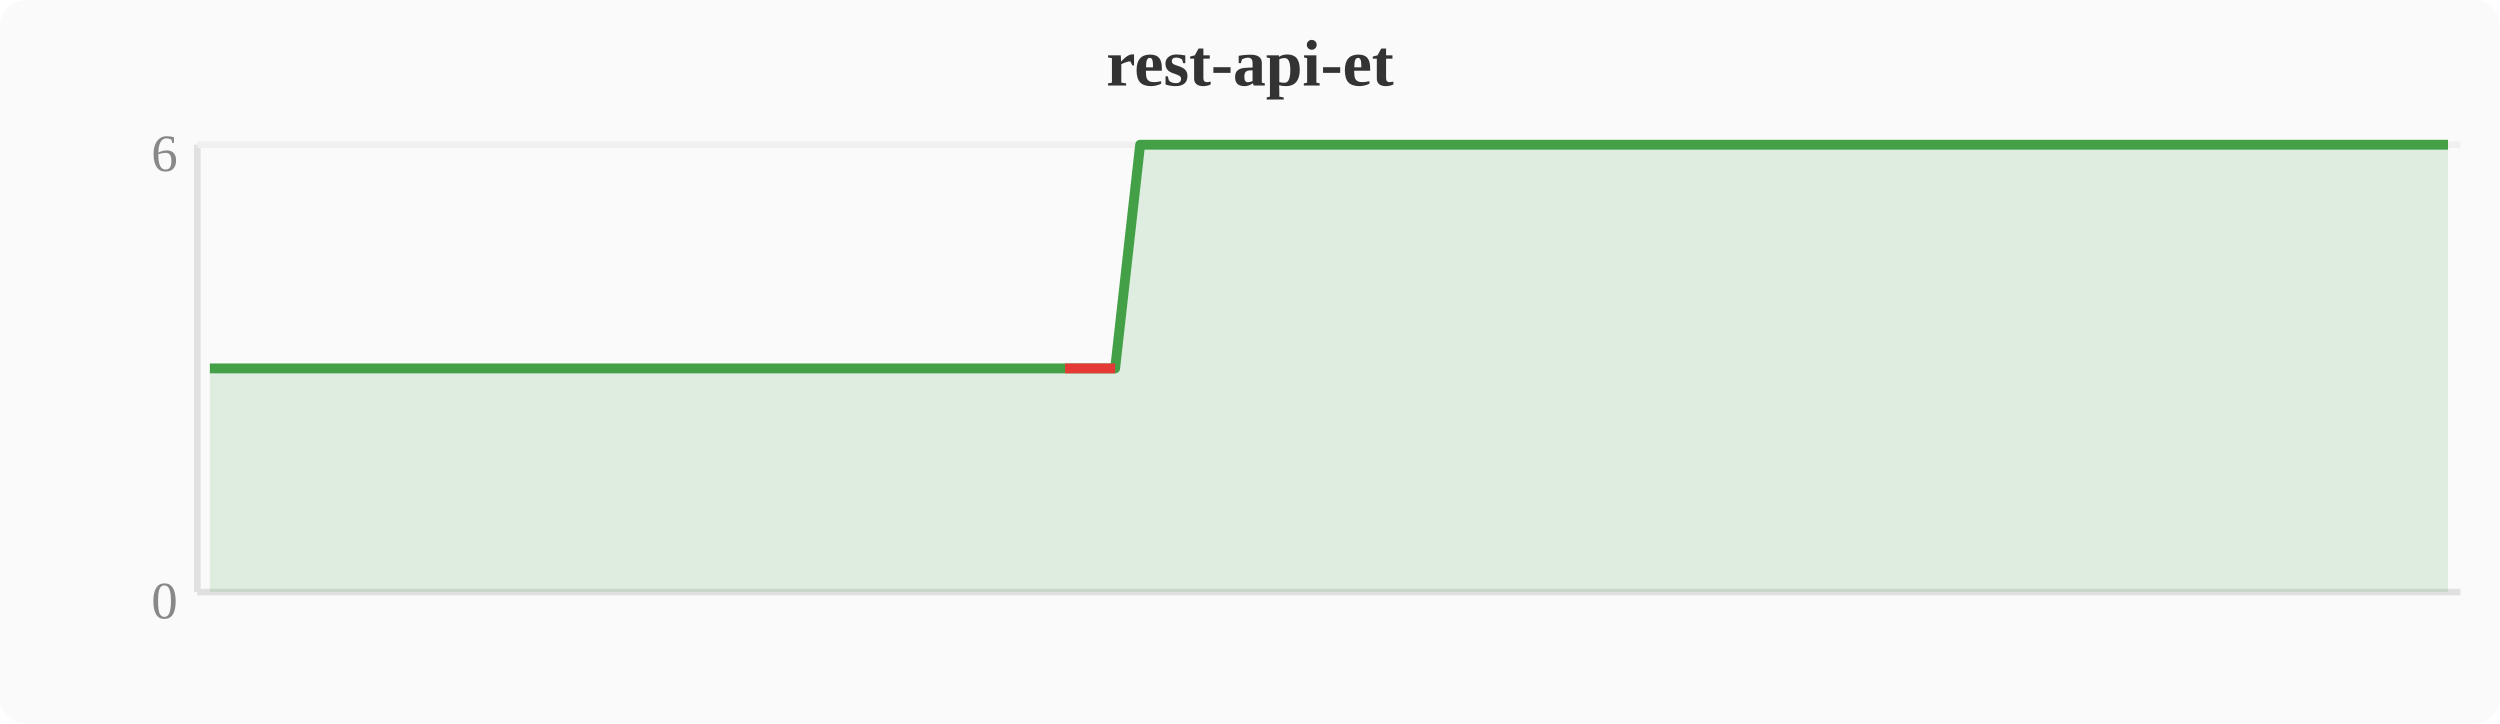
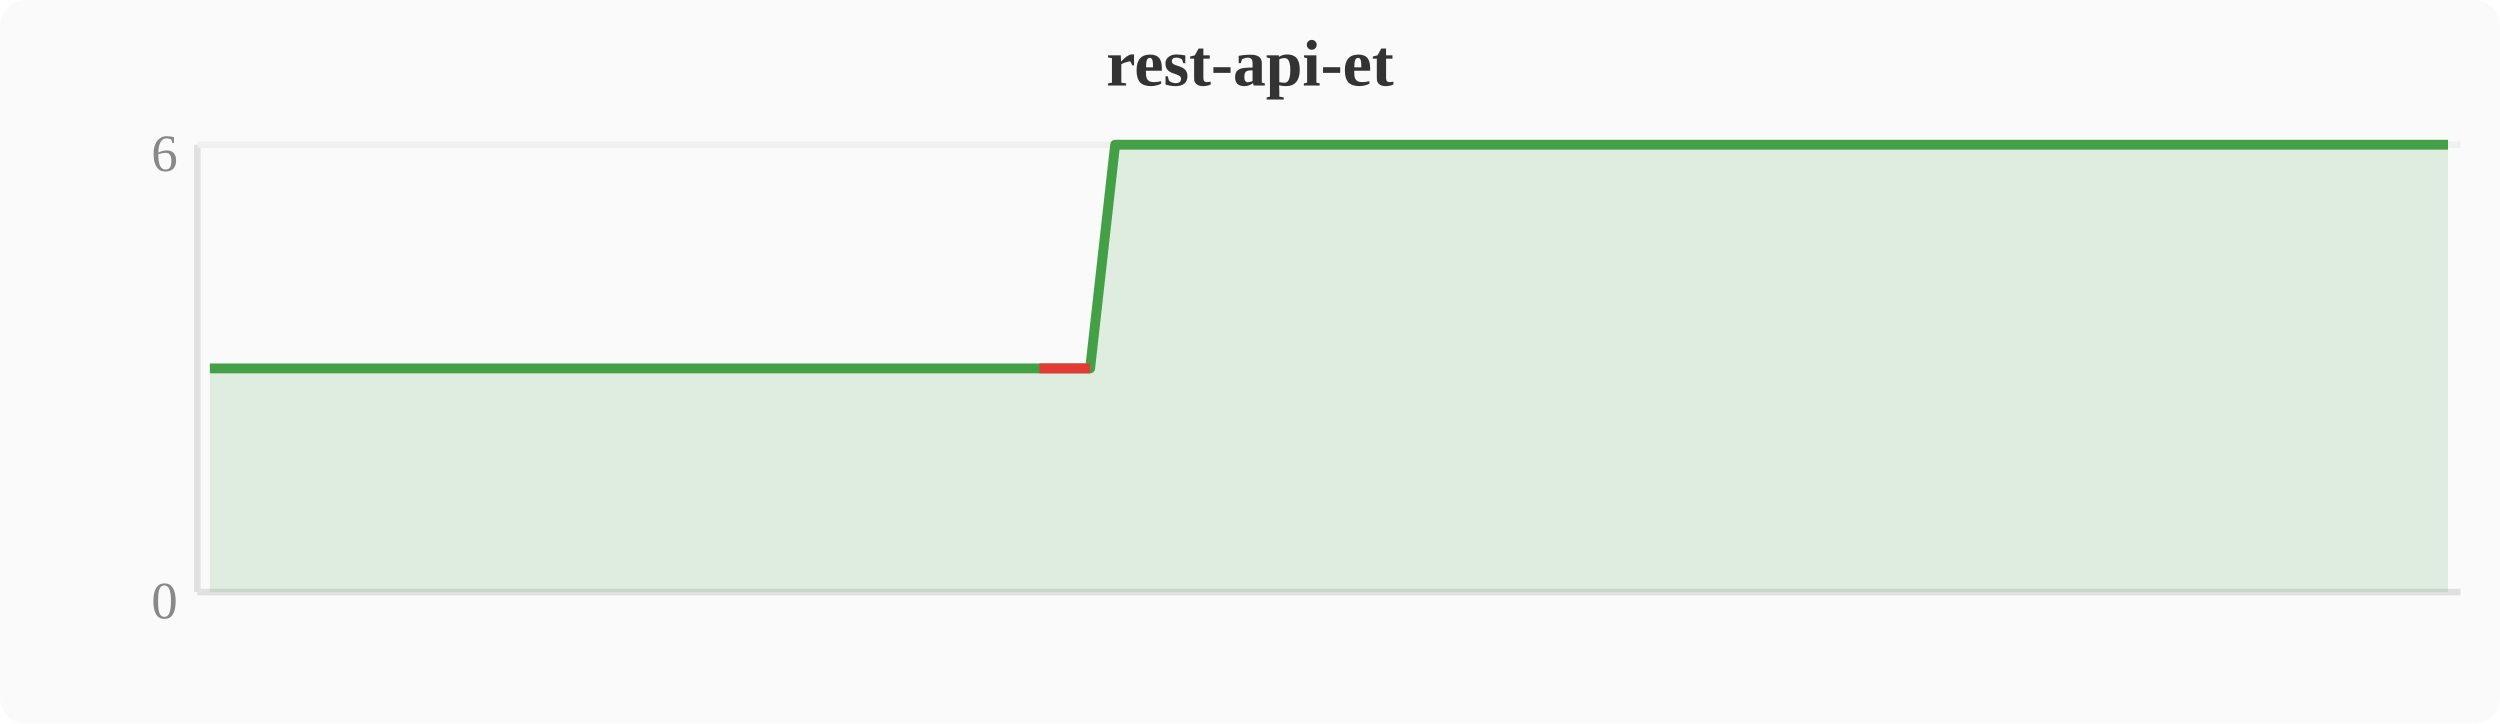
<svg xmlns="http://www.w3.org/2000/svg" width="380" height="110" viewBox="0 0 380 110">
  <rect width="380" height="110" fill="#fafafa" rx="4" />
  <text x="190" y="13" text-anchor="middle" font-size="10" font-weight="bold" fill="#333">rest-api-et</text>
  <line x1="30" y1="22" x2="30" y2="90" stroke="#e0e0e0" stroke-width="1" />
  <line x1="30" y1="90" x2="374" y2="90" stroke="#e0e0e0" stroke-width="1" />
  <line x1="30" y1="22" x2="374" y2="22" stroke="#f0f0f0" stroke-width="1" />
  <text x="27" y="94" text-anchor="end" font-size="8" fill="#888">0</text>
  <text x="27" y="26" text-anchor="end" font-size="8" fill="#888">6</text>
-   <polygon points="31.9,56.0 35.7,56.0 39.6,56.0 43.4,56.0 47.2,56.0 51.0,56.0 54.8,56.0 58.7,56.0 62.5,56.0 66.3,56.0 70.1,56.0 74.0,56.0 77.8,56.0 81.6,56.0 85.4,56.0 89.2,56.0 93.1,56.0 96.9,56.0 100.7,56.0 104.5,56.0 108.4,56.0 112.2,56.0 116.0,56.0 119.8,56.0 123.6,56.0 127.5,56.0 131.3,56.0 135.1,56.0 138.9,56.0 142.8,56.0 146.6,56.0 150.4,56.0 154.2,56.0 158.0,56.0 161.9,56.0 165.7,56.0 169.5,56.0 173.3,22.0 177.2,22.0 181.0,22.0 184.8,22.0 188.6,22.0 192.4,22.0 196.3,22.0 200.1,22.0 203.9,22.0 207.7,22.0 211.6,22.0 215.4,22.0 219.2,22.0 223.0,22.0 226.8,22.0 230.7,22.0 234.5,22.0 238.3,22.0 242.1,22.0 246.0,22.0 249.8,22.0 253.6,22.0 257.4,22.0 261.2,22.0 265.1,22.0 268.9,22.0 272.7,22.0 276.5,22.0 280.4,22.0 284.2,22.0 288.0,22.0 291.8,22.0 295.6,22.0 299.5,22.0 303.3,22.0 307.1,22.0 310.9,22.0 314.8,22.0 318.6,22.0 322.4,22.0 326.2,22.0 330.0,22.0 333.9,22.0 337.7,22.0 341.5,22.0 345.3,22.0 349.2,22.0 353.0,22.0 356.8,22.0 360.6,22.0 364.4,22.0 368.3,22.0 372.1,22.0 372.1,90 31.9,90" fill="#43a047" opacity="0.15" />
-   <polyline points="31.9,56.0 35.7,56.0 39.6,56.0 43.4,56.0 47.2,56.0 51.0,56.0 54.8,56.0 58.7,56.0 62.5,56.0 66.3,56.0 70.1,56.0 74.0,56.0 77.8,56.0 81.6,56.0 85.4,56.0 89.2,56.0 93.1,56.0 96.9,56.0 100.7,56.0 104.5,56.0 108.4,56.0 112.2,56.0 116.0,56.0 119.8,56.0 123.6,56.0 127.5,56.0 131.3,56.0 135.1,56.0 138.9,56.0 142.8,56.0 146.6,56.0 150.4,56.0 154.2,56.0 158.0,56.0 161.9,56.0 165.7,56.0 169.5,56.0 173.3,22.0 177.2,22.0 181.0,22.0 184.8,22.0 188.6,22.0 192.4,22.0 196.3,22.0 200.1,22.0 203.9,22.0 207.7,22.0 211.6,22.0 215.4,22.0 219.2,22.0 223.0,22.0 226.8,22.0 230.7,22.0 234.5,22.0 238.3,22.0 242.1,22.0 246.0,22.0 249.8,22.0 253.6,22.0 257.4,22.0 261.2,22.0 265.1,22.0 268.9,22.0 272.7,22.0 276.5,22.0 280.4,22.0 284.2,22.0 288.0,22.0 291.8,22.0 295.6,22.0 299.5,22.0 303.3,22.0 307.1,22.0 310.9,22.0 314.8,22.0 318.6,22.0 322.4,22.0 326.2,22.0 330.0,22.0 333.9,22.0 337.7,22.0 341.5,22.0 345.3,22.0 349.2,22.0 353.0,22.0 356.8,22.0 360.6,22.0 364.4,22.0 368.3,22.0 372.1,22.0" fill="none" stroke="#43a047" stroke-width="1.5" stroke-linejoin="round" />
-   <polyline points="161.9,56.0 165.7,56.0 169.5,56.0" fill="none" stroke="#e53935" stroke-width="1.5" stroke-linejoin="round" />
+   <polygon points="31.9,56.0 35.7,56.0 39.6,56.0 43.4,56.0 47.2,56.0 51.0,56.0 54.8,56.0 58.7,56.0 62.5,56.0 66.3,56.0 70.1,56.0 74.0,56.0 77.8,56.0 81.6,56.0 85.4,56.0 89.2,56.0 93.1,56.0 96.9,56.0 100.7,56.0 104.5,56.0 108.4,56.0 112.2,56.0 116.0,56.0 119.8,56.0 123.6,56.0 127.5,56.0 131.3,56.0 135.1,56.0 138.9,56.0 142.8,56.0 146.6,56.0 150.4,56.0 154.2,56.0 158.0,56.0 161.9,56.0 165.7,56.0 169.5,22.0 173.3,22.0 177.2,22.0 181.0,22.0 184.8,22.0 188.6,22.0 192.4,22.0 196.3,22.0 200.1,22.0 203.9,22.0 207.7,22.0 211.6,22.0 215.4,22.0 219.2,22.0 223.0,22.0 226.8,22.0 230.7,22.0 234.5,22.0 238.3,22.0 242.1,22.0 246.0,22.0 249.8,22.0 253.6,22.0 257.4,22.0 261.2,22.0 265.1,22.0 268.9,22.0 272.7,22.0 276.5,22.0 280.4,22.0 284.2,22.0 288.0,22.0 291.8,22.0 295.6,22.0 299.5,22.0 303.3,22.0 307.1,22.0 310.9,22.0 314.8,22.0 318.6,22.0 322.4,22.0 326.2,22.0 330.0,22.0 333.9,22.0 337.7,22.0 341.5,22.0 345.3,22.0 349.2,22.0 353.0,22.0 356.8,22.0 360.6,22.0 364.4,22.0 368.3,22.0 372.1,22.0 372.1,90 31.9,90" fill="#43a047" opacity="0.15" />
+   <polyline points="31.9,56.0 35.7,56.0 39.6,56.0 43.4,56.0 47.2,56.0 51.0,56.0 54.8,56.0 58.7,56.0 62.5,56.0 66.3,56.0 70.1,56.0 74.0,56.0 77.8,56.0 81.6,56.0 85.4,56.0 89.2,56.0 93.1,56.0 96.9,56.0 100.7,56.0 104.5,56.0 108.4,56.0 112.2,56.0 116.0,56.0 119.8,56.0 123.6,56.0 127.5,56.0 131.3,56.0 135.1,56.0 138.9,56.0 142.8,56.0 146.6,56.0 150.4,56.0 154.2,56.0 158.0,56.0 161.9,56.0 165.7,56.0 169.5,22.0 173.3,22.0 177.2,22.0 181.0,22.0 184.8,22.0 188.6,22.0 192.4,22.0 196.3,22.0 200.1,22.0 203.9,22.0 207.7,22.0 211.6,22.0 215.4,22.0 219.2,22.0 223.0,22.0 226.8,22.0 230.7,22.0 234.5,22.0 238.3,22.0 242.1,22.0 246.0,22.0 249.8,22.0 253.6,22.0 257.4,22.0 261.2,22.0 265.1,22.0 268.9,22.0 272.7,22.0 276.5,22.0 280.4,22.0 284.2,22.0 288.0,22.0 291.8,22.0 295.6,22.0 299.5,22.0 303.3,22.0 307.1,22.0 310.9,22.0 314.8,22.0 318.6,22.0 322.4,22.0 326.2,22.0 330.0,22.0 333.9,22.0 337.7,22.0 341.5,22.0 345.3,22.0 349.2,22.0 353.0,22.0 356.8,22.0 360.6,22.0 364.4,22.0 368.3,22.0 372.1,22.0" fill="none" stroke="#43a047" stroke-width="1.5" stroke-linejoin="round" />
+   <polyline points="158.0,56.0 161.9,56.0 165.7,56.0" fill="none" stroke="#e53935" stroke-width="1.5" stroke-linejoin="round" />
</svg>
